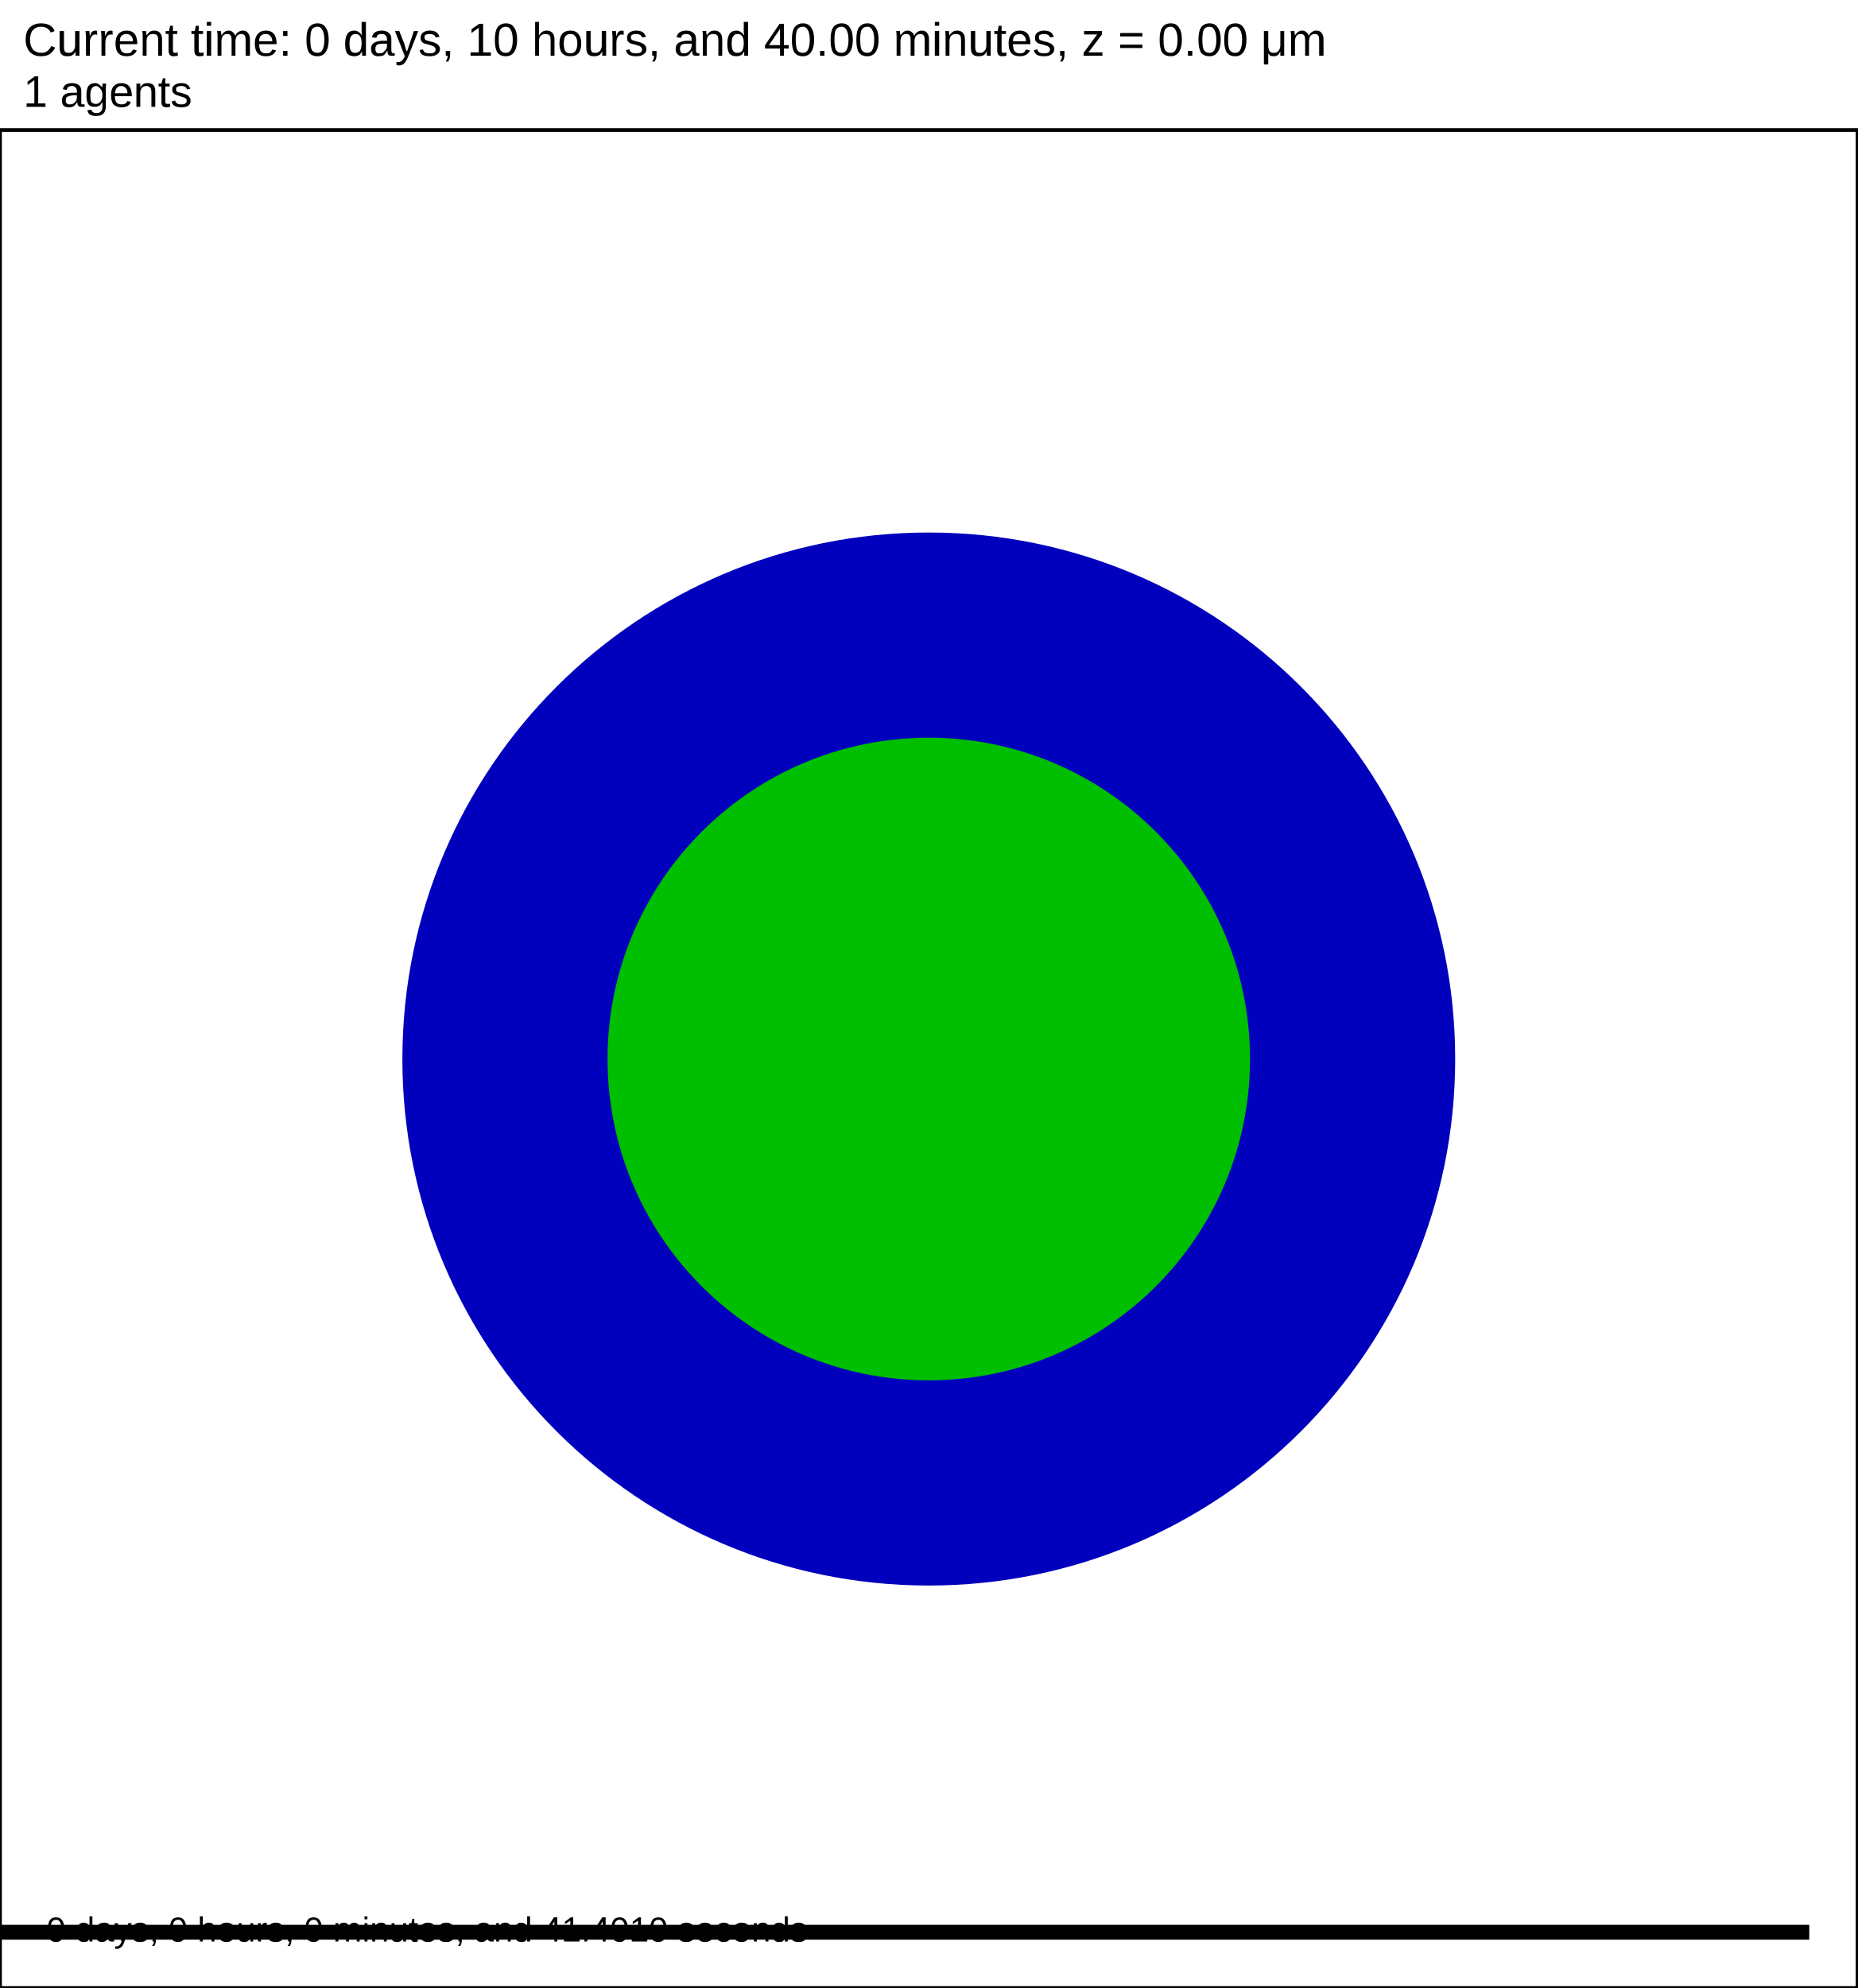
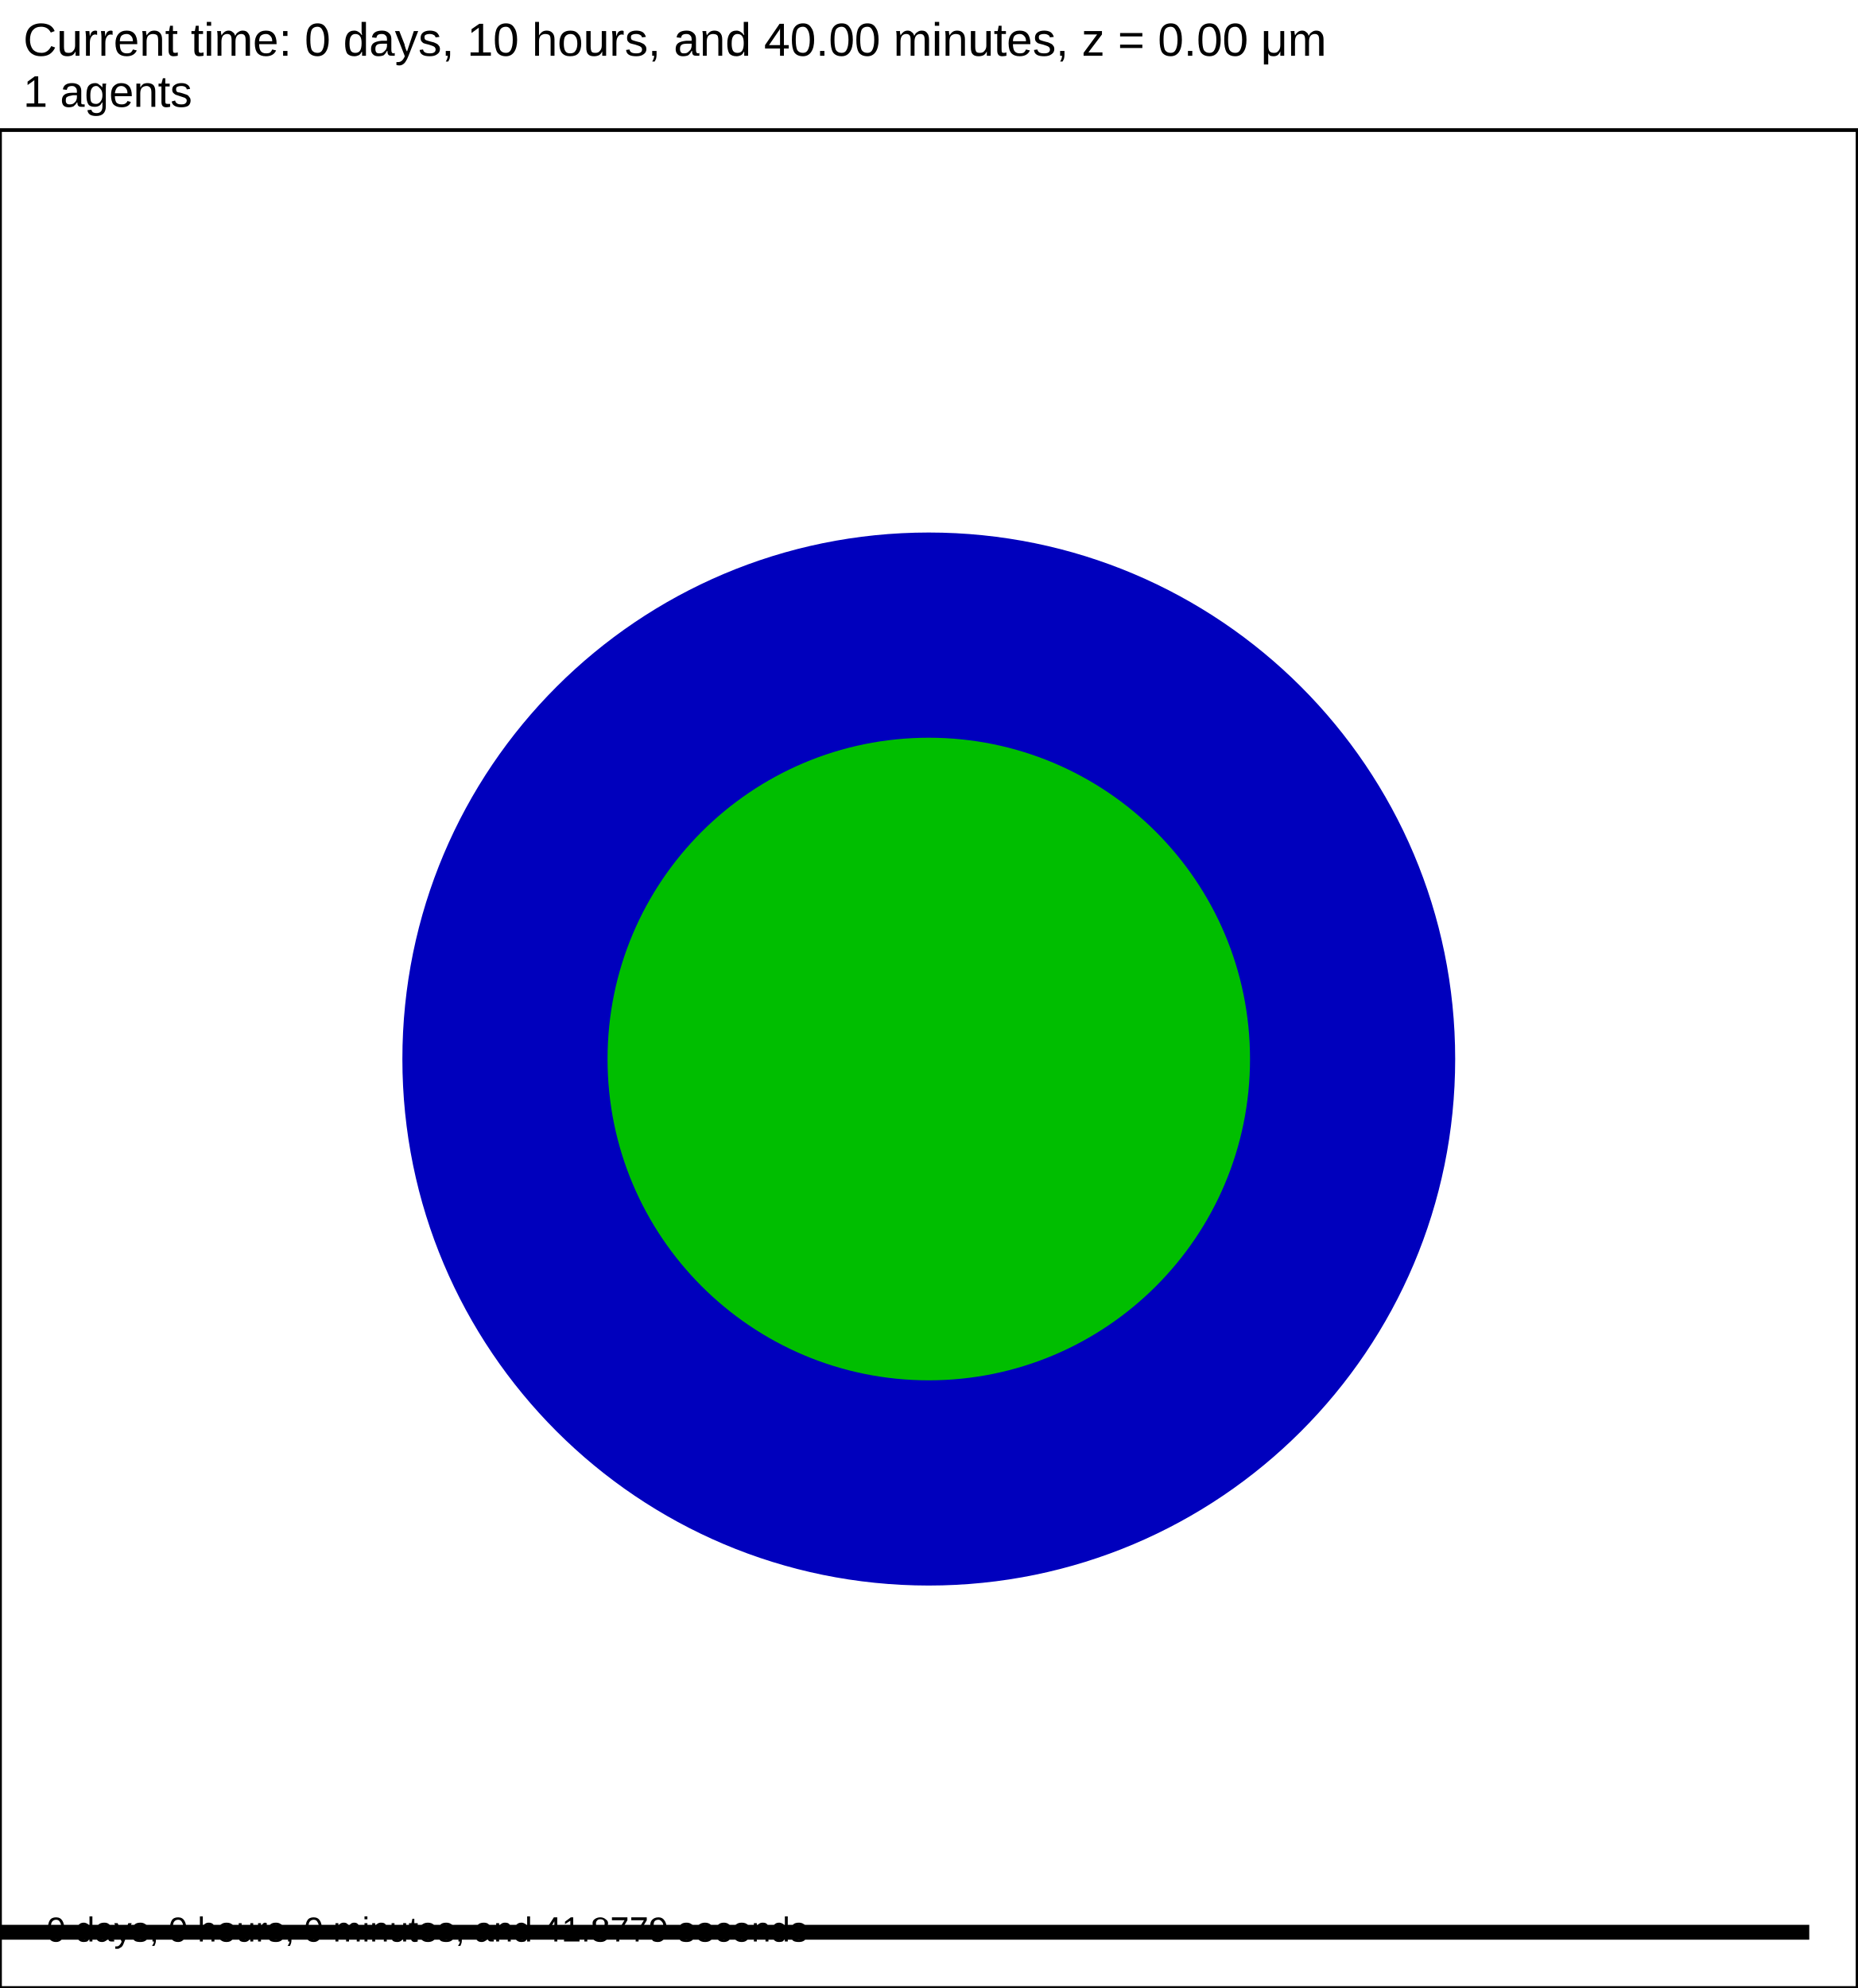
<svg xmlns="http://www.w3.org/2000/svg" version="1.1" width="60" height="64.2" id="svg2">
  <rect x="0" y="0" width="60" height="64.2" stroke-width="0.12" stroke="white" fill="white" />
  <text x="0.75" y="1.8" font-family="Arial" font-size="1.5" fill="black">
   Current time: 0 days, 10 hours, and 40.00 minutes, z = 0.00 μm
  </text>
  <text x="0.75" y="3.45" font-family="Arial" font-size="1.425" fill="black">
   1 agents
  </text>
  <g id="tissue" transform="translate(0,64.2) scale(1,-1)">
    <g id="ECM">
  </g>
    <g id="cells">
      <g id="cell0">
        <circle cx="30" cy="30" r="16.753" stroke-width="0.5" stroke="rgb(0,0,189)" fill="rgb(0,0,189)" />
        <circle cx="30" cy="30" r="10.126" stroke-width="0.5" stroke="rgb(0,190,0)" fill="rgb(0,190,0)" />
      </g>
    </g>
  </g>
  <rect x="-141.5" y="62.1" width="200" height="0.6" stroke-width="0.12" stroke="rgb(255,255,255)" fill="rgb(0,0,0)" />
  <text x="-141.125" y="61.725" font-family="Arial" font-size="1.5" fill="black">
   200 μm
  </text>
  <text x="1.5" y="62.7" font-family="Arial" font-size="1.125" fill="black">
-    0 days, 0 hours, 0 minutes, and 41.4010 seconds
+    0 days, 0 hours, 0 minutes, and 41.8779 seconds
  </text>
  <rect x="0" y="4.2" width="60" height="60" stroke-width="0.12" stroke="rgb(0,0,0)" fill="none" />
</svg>
